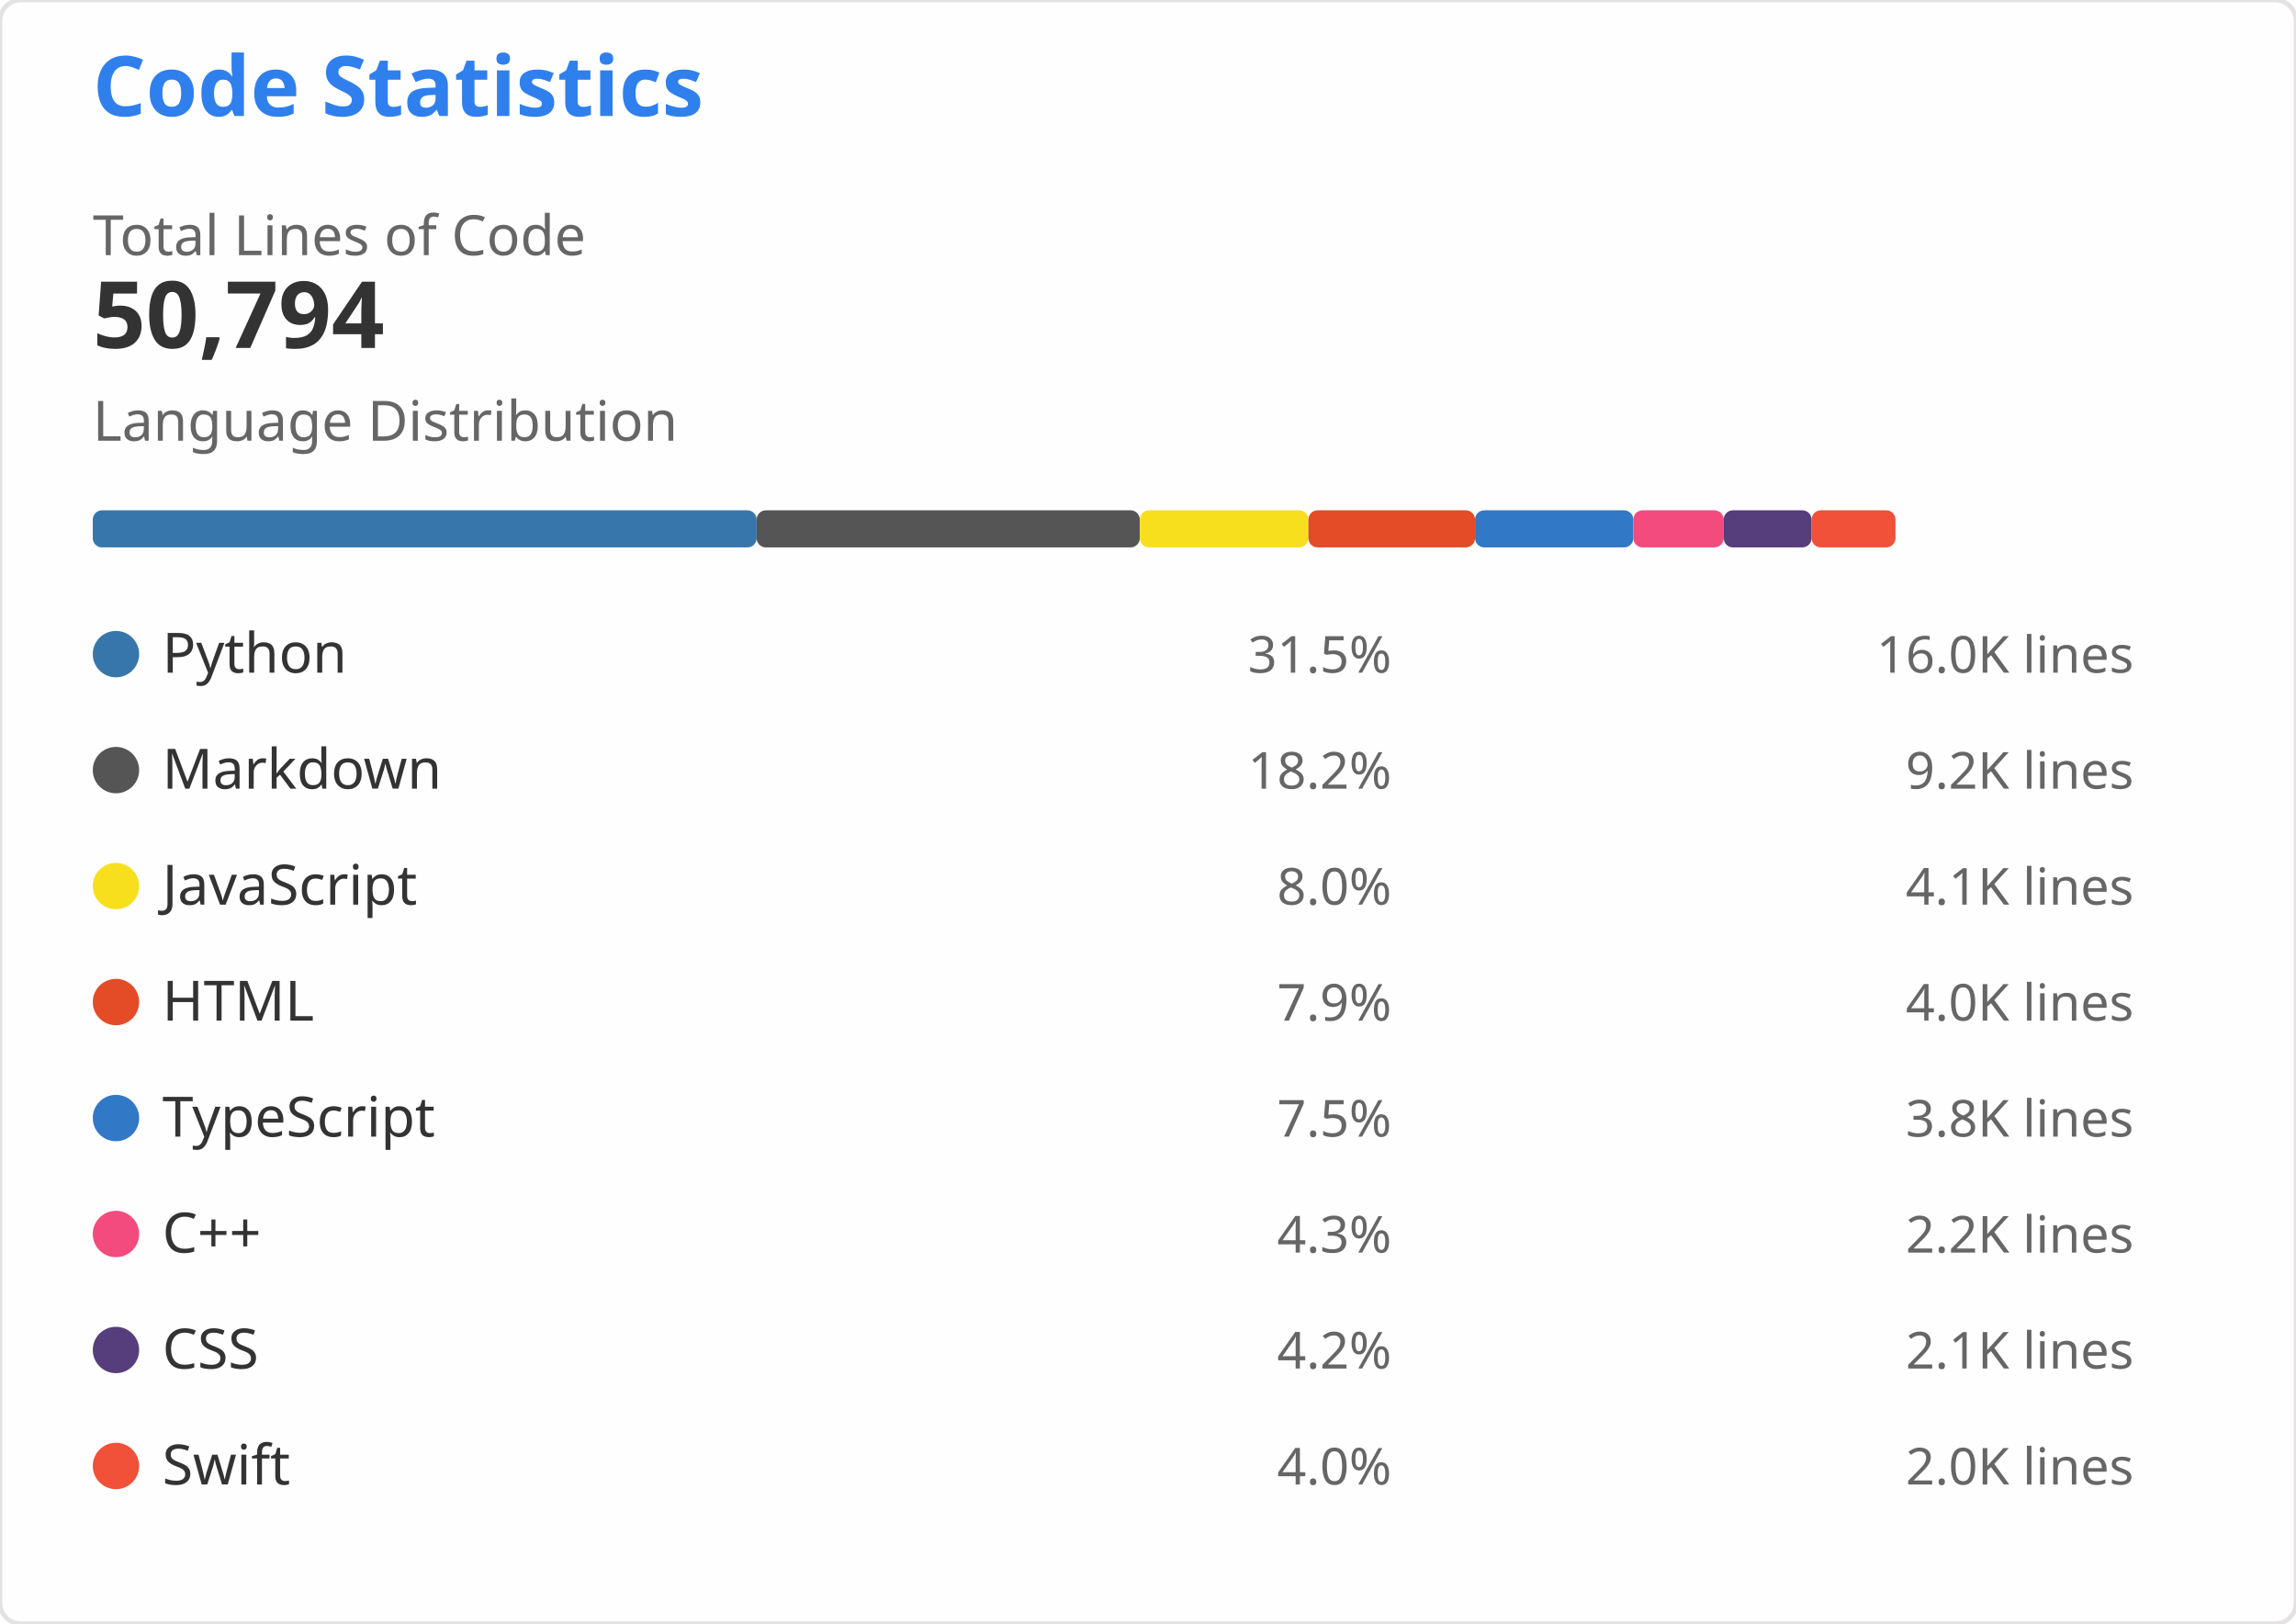
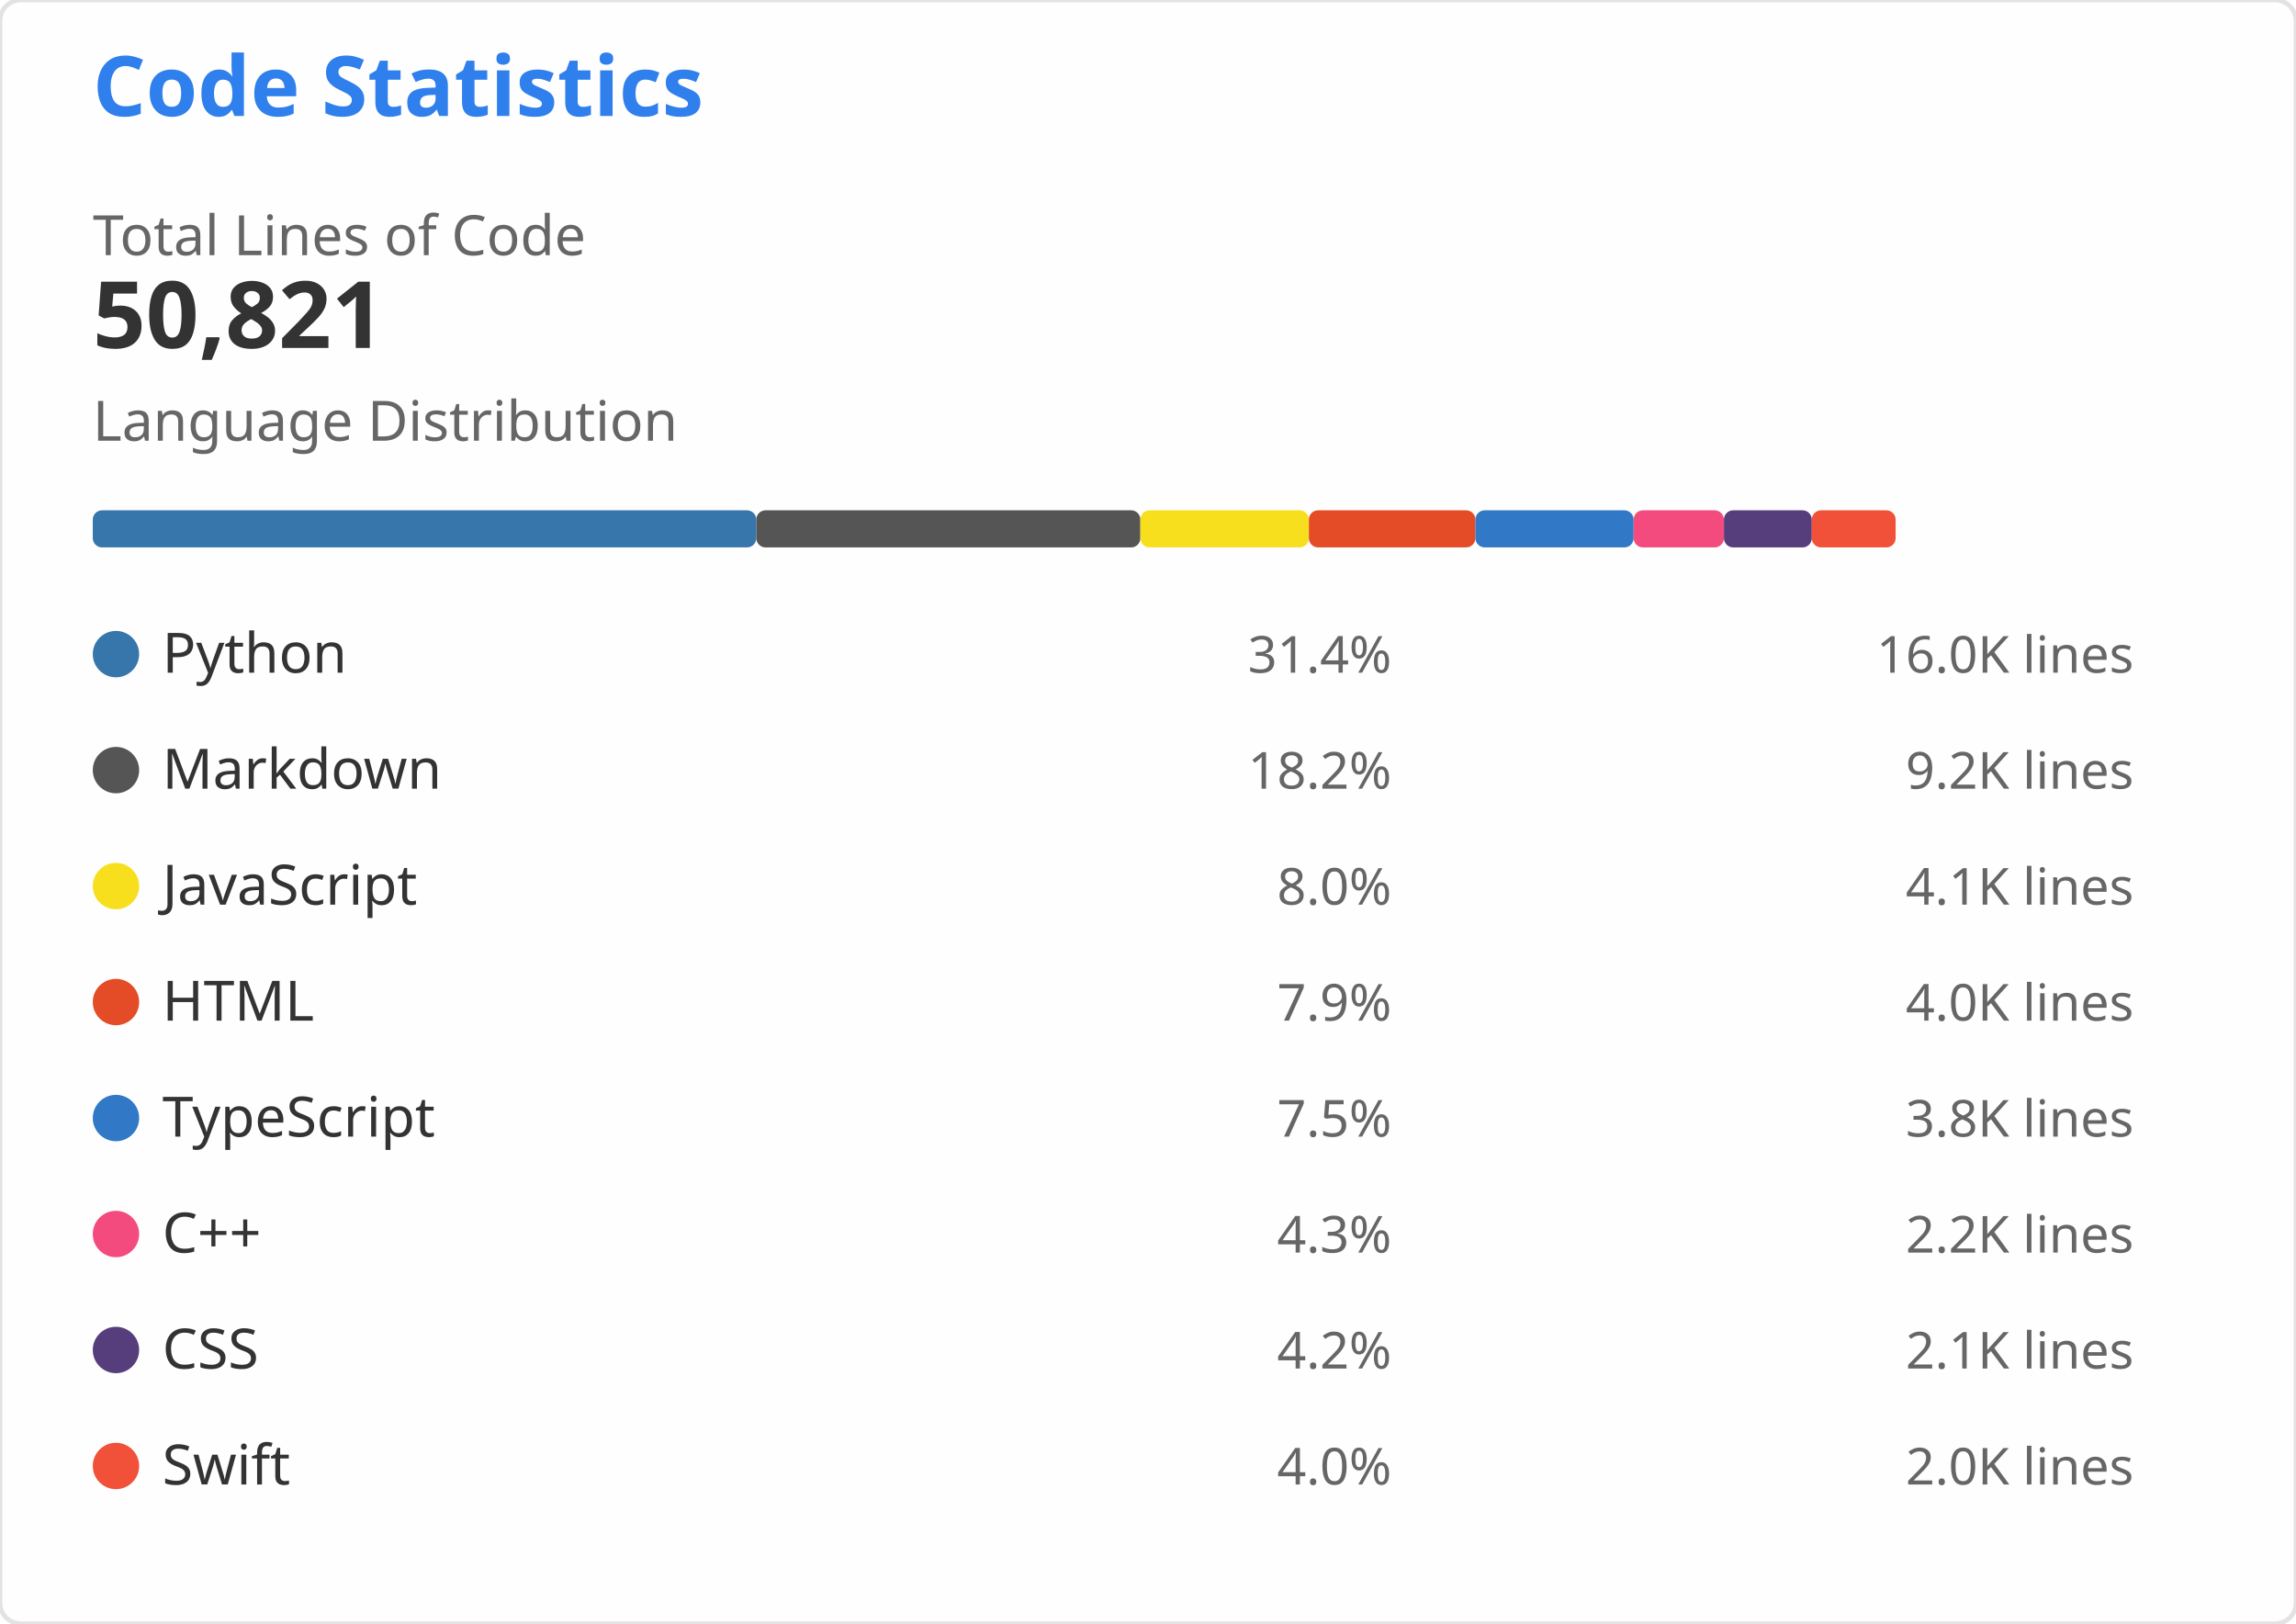
<svg xmlns="http://www.w3.org/2000/svg" width="495" height="350" viewBox="0 0 495 350" role="img" aria-labelledby="descId">
  <style>
    .header { font: 600 18px 'Segoe UI', Ubuntu, Sans-Serif; fill: #2f80ed }
    .stat-value { font: 600 20px 'Segoe UI', Ubuntu, Sans-Serif; fill: #333 }
    .stat-label { font: 400 12px 'Segoe UI', Ubuntu, Sans-Serif; fill: #666 }
    .lang-name { font: 400 12px 'Segoe UI', Ubuntu, Sans-Serif; fill: #333 }
    .lang-percent { font: 400 11px 'Segoe UI', Ubuntu, Sans-Serif; fill: #666 }
    .lang-lines { font: 400 11px 'Segoe UI', Ubuntu, monospace; fill: #666 }
  </style>
  <rect width="495" height="350" fill="#fffefe" rx="4.5" stroke="#e4e2e2" stroke-width="1" />
  <g transform="translate(20, 25)">
    <text x="0" y="0" class="header">Code Statistics</text>
    <g transform="translate(0, 30)">
      <text x="0" y="0" class="stat-label">Total Lines of Code</text>
-       <text x="0" y="20" class="stat-value">50,794</text>
+       <text x="0" y="20" class="stat-value">50,821</text>
    </g>
    <g transform="translate(0, 70)">
      <text x="0" y="0" class="stat-label">Language Distribution</text>
      <g transform="translate(0, 15)">
-         <rect x="0" y="0" width="143.127" height="8" fill="#3776AB" rx="2" />
-         <rect x="143.127" y="0" width="82.608" height="8" fill="#555555" rx="2" />
-         <rect x="225.735" y="0" width="36.342" height="8" fill="#F7DF1E" rx="2" />
-         <rect x="262.077" y="0" width="35.93" height="8" fill="#E34C26" rx="2" />
-         <rect x="298.006" y="0" width="34.129" height="8" fill="#3178C6" rx="2" />
-         <rect x="332.135" y="0" width="19.474" height="8" fill="#F34B7D" rx="2" />
-         <rect x="351.61" y="0" width="18.955" height="8" fill="#563D7C" rx="2" />
-         <rect x="370.564" y="0" width="18.086" height="8" fill="#F05138" rx="2" />
+         <rect x="0" y="0" width="143.051" height="8" fill="#3776AB" rx="2" />
+         <rect x="143.051" y="0" width="82.806" height="8" fill="#555555" rx="2" />
+         <rect x="225.857" y="0" width="36.322" height="8" fill="#F7DF1E" rx="2" />
+         <rect x="262.179" y="0" width="35.91" height="8" fill="#E34C26" rx="2" />
+         <rect x="298.09" y="0" width="34.111" height="8" fill="#3178C6" rx="2" />
+         <rect x="332.201" y="0" width="19.464" height="8" fill="#F34B7D" rx="2" />
+         <rect x="351.665" y="0" width="18.945" height="8" fill="#563D7C" rx="2" />
+         <rect x="370.609" y="0" width="18.076" height="8" fill="#F05138" rx="2" />
      </g>
    </g>
    <g transform="translate(0, 110)">
      <g transform="translate(0, 0)">
        <circle cx="5" cy="6" r="5" fill="#3776AB" />
        <text x="15" y="10" class="lang-name">Python</text>
-         <text x="280" y="10" class="lang-percent" text-anchor="end">31.5%</text>
+         <text x="280" y="10" class="lang-percent" text-anchor="end">31.4%</text>
        <text x="440" y="10" class="lang-lines" text-anchor="end">16.0K lines</text>
      </g>
      <g transform="translate(0, 25)">
        <circle cx="5" cy="6" r="5" fill="#555555" />
        <text x="15" y="10" class="lang-name">Markdown</text>
        <text x="280" y="10" class="lang-percent" text-anchor="end">18.2%</text>
        <text x="440" y="10" class="lang-lines" text-anchor="end">9.2K lines</text>
      </g>
      <g transform="translate(0, 50)">
        <circle cx="5" cy="6" r="5" fill="#F7DF1E" />
        <text x="15" y="10" class="lang-name">JavaScript</text>
        <text x="280" y="10" class="lang-percent" text-anchor="end">8.0%</text>
        <text x="440" y="10" class="lang-lines" text-anchor="end">4.1K lines</text>
      </g>
      <g transform="translate(0, 75)">
        <circle cx="5" cy="6" r="5" fill="#E34C26" />
        <text x="15" y="10" class="lang-name">HTML</text>
        <text x="280" y="10" class="lang-percent" text-anchor="end">7.9%</text>
        <text x="440" y="10" class="lang-lines" text-anchor="end">4.0K lines</text>
      </g>
      <g transform="translate(0, 100)">
        <circle cx="5" cy="6" r="5" fill="#3178C6" />
        <text x="15" y="10" class="lang-name">TypeScript</text>
        <text x="280" y="10" class="lang-percent" text-anchor="end">7.5%</text>
        <text x="440" y="10" class="lang-lines" text-anchor="end">3.8K lines</text>
      </g>
      <g transform="translate(0, 125)">
        <circle cx="5" cy="6" r="5" fill="#F34B7D" />
        <text x="15" y="10" class="lang-name">C++</text>
        <text x="280" y="10" class="lang-percent" text-anchor="end">4.3%</text>
        <text x="440" y="10" class="lang-lines" text-anchor="end">2.2K lines</text>
      </g>
      <g transform="translate(0, 150)">
        <circle cx="5" cy="6" r="5" fill="#563D7C" />
        <text x="15" y="10" class="lang-name">CSS</text>
        <text x="280" y="10" class="lang-percent" text-anchor="end">4.2%</text>
        <text x="440" y="10" class="lang-lines" text-anchor="end">2.1K lines</text>
      </g>
      <g transform="translate(0, 175)">
        <circle cx="5" cy="6" r="5" fill="#F05138" />
        <text x="15" y="10" class="lang-name">Swift</text>
        <text x="280" y="10" class="lang-percent" text-anchor="end">4.0%</text>
        <text x="440" y="10" class="lang-lines" text-anchor="end">2.0K lines</text>
      </g>
    </g>
  </g>
</svg>
